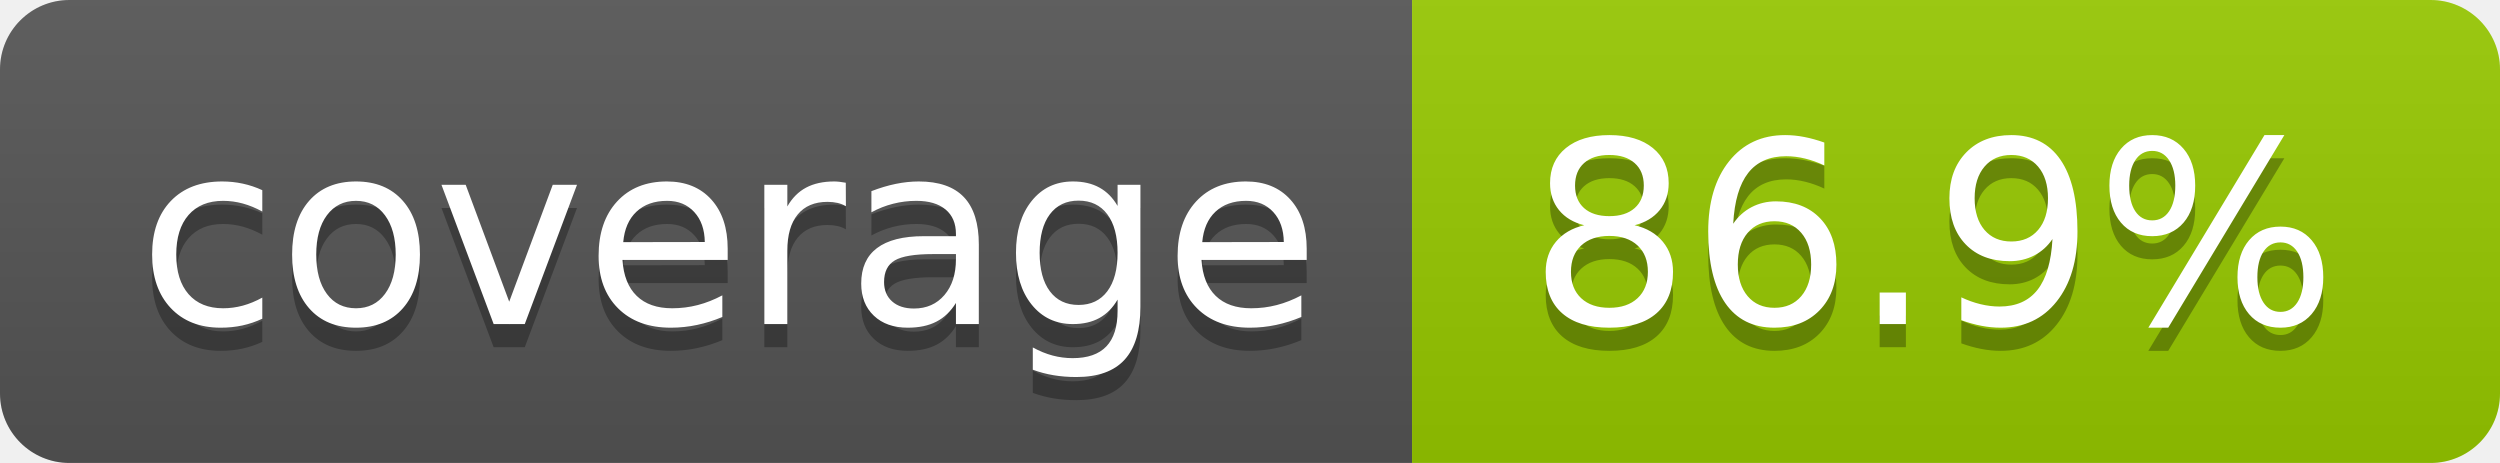
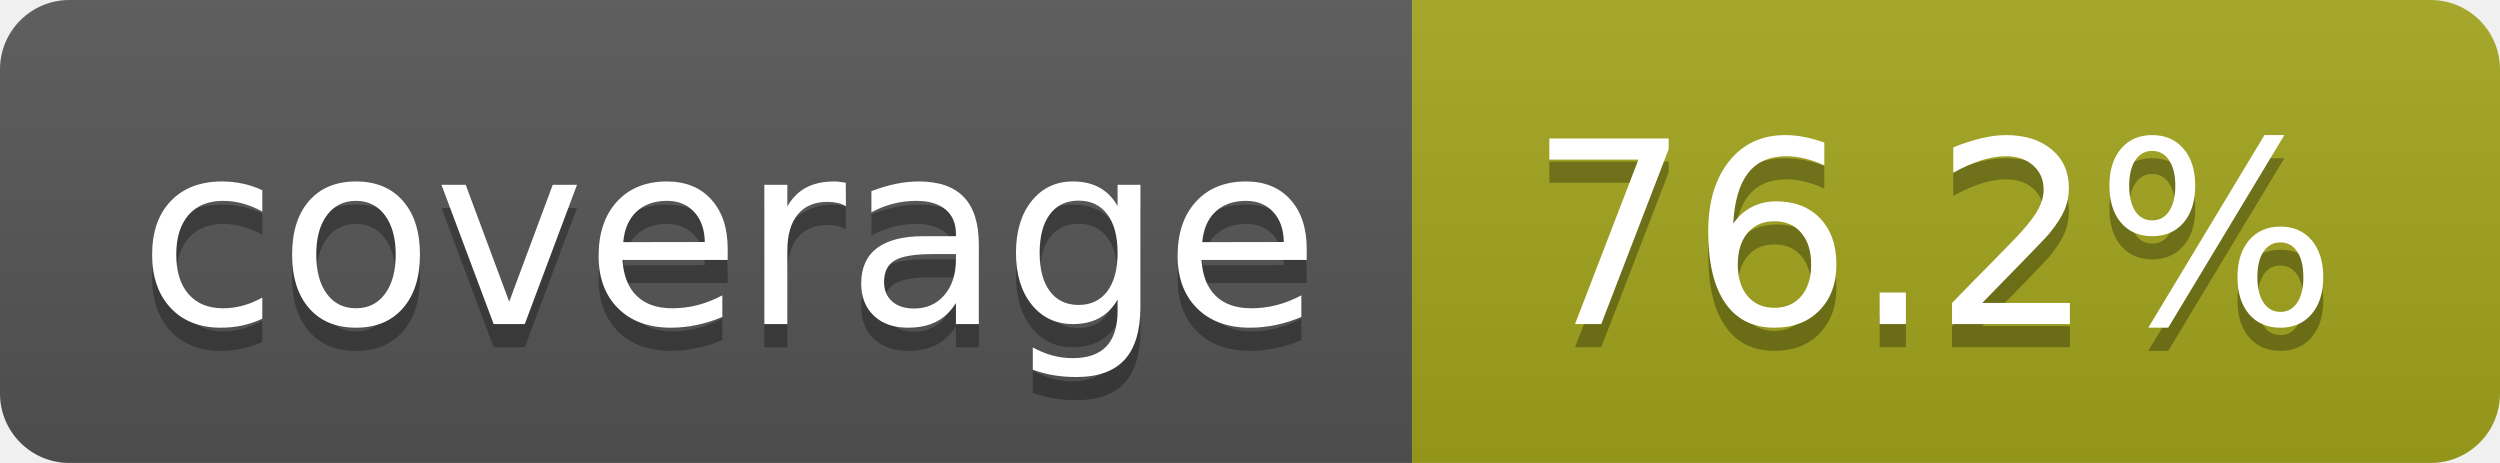
- <svg xmlns="http://www.w3.org/2000/svg" width="108" height="20" role="img" aria-label="coverage: 86.9%">
+ <svg xmlns="http://www.w3.org/2000/svg" width="108" height="20" role="img" aria-label="coverage: 76.2%">
  <linearGradient id="s" x2="0" y2="100%">
    <stop offset="0" stop-color="#bbb" stop-opacity=".1" />
    <stop offset="1" stop-opacity=".1" />
  </linearGradient>
  <clipPath id="r">
    <rect width="108" height="20" rx="3" fill="#fff" />
  </clipPath>
  <g clip-path="url(#r)">
    <rect width="61" height="20" fill="#555" />
-     <rect x="61" width="47" height="20" fill="#97ca00" />
+     <rect x="61" width="47" height="20" fill="#a4a61d" />
    <rect width="108" height="20" fill="url(#s)" />
  </g>
  <g fill="#fff" text-anchor="middle" font-family="Verdana,Geneva,DejaVu Sans,sans-serif" text-rendering="geometricPrecision" font-size="110">
    <text aria-hidden="true" x="315" y="150" fill="#010101" fill-opacity=".3" transform="scale(.1)" textLength="510">coverage</text>
    <text x="315" y="140" transform="scale(.1)" fill="#fff" textLength="510">coverage</text>
-     <text aria-hidden="true" x="835" y="150" fill="#010101" fill-opacity=".3" transform="scale(.1)" textLength="370">86.9%</text>
-     <text x="835" y="140" transform="scale(.1)" fill="#fff" textLength="370">86.9%</text>
+     <text aria-hidden="true" x="835" y="150" fill="#010101" fill-opacity=".3" transform="scale(.1)" textLength="370">76.2%</text>
+     <text x="835" y="140" transform="scale(.1)" fill="#fff" textLength="370">76.2%</text>
  </g>
</svg>
